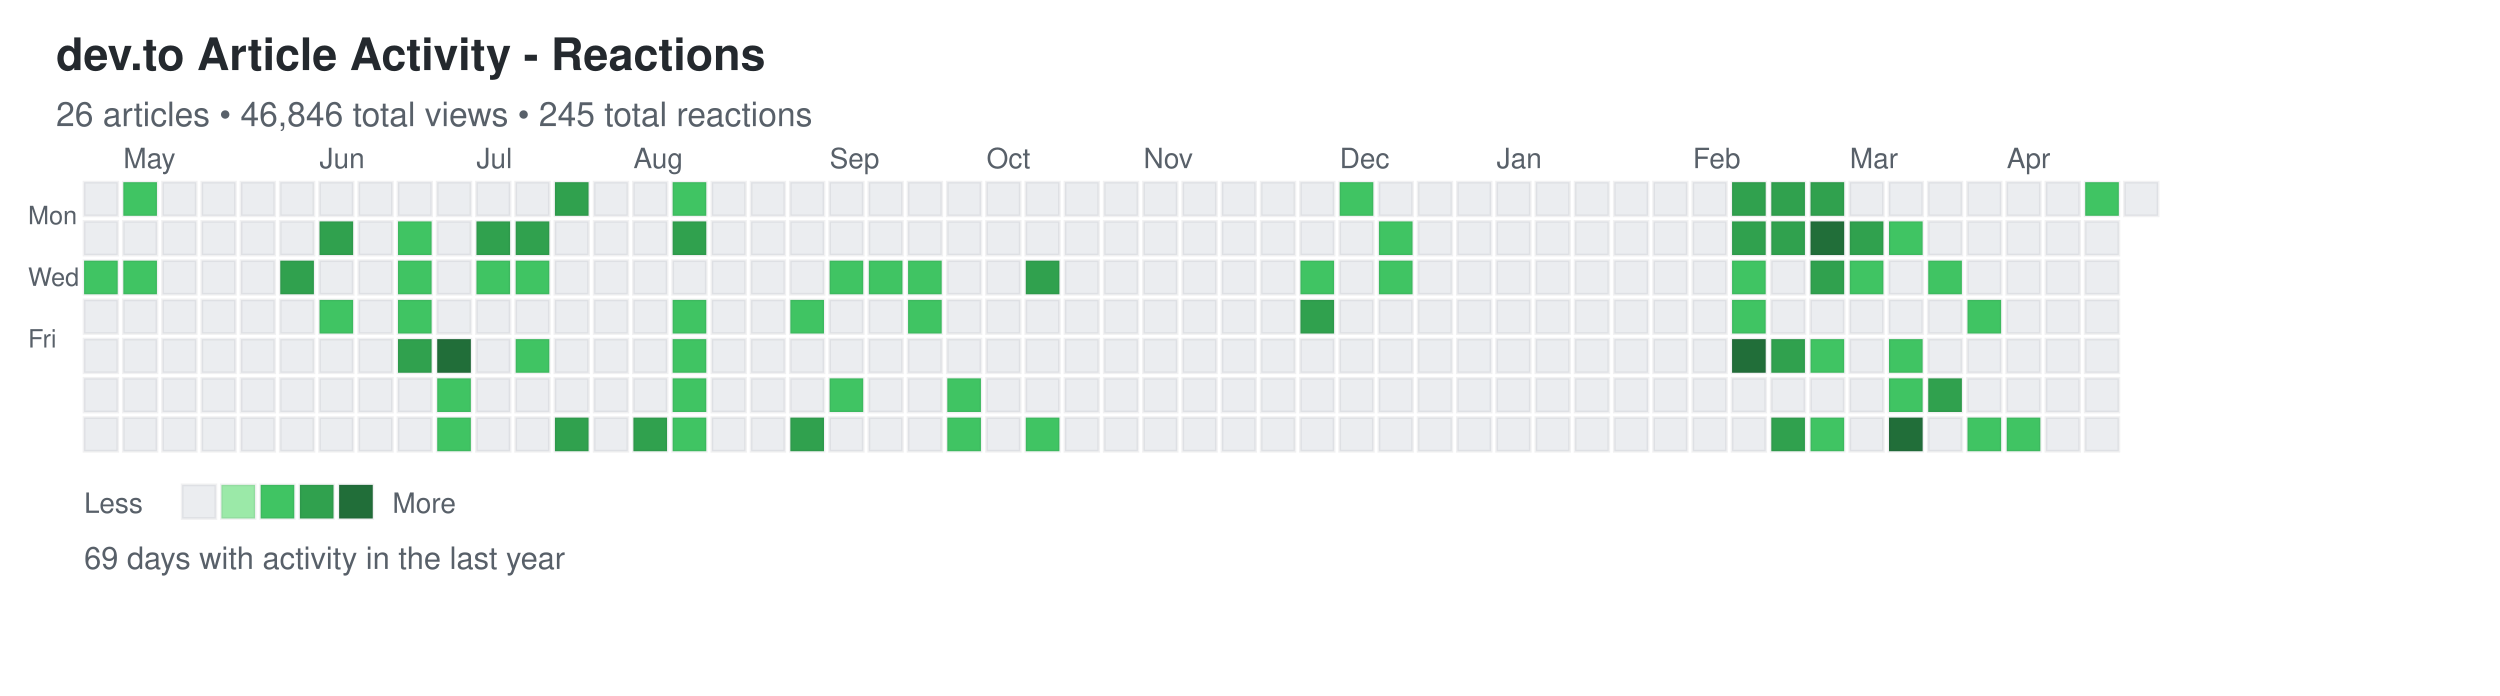
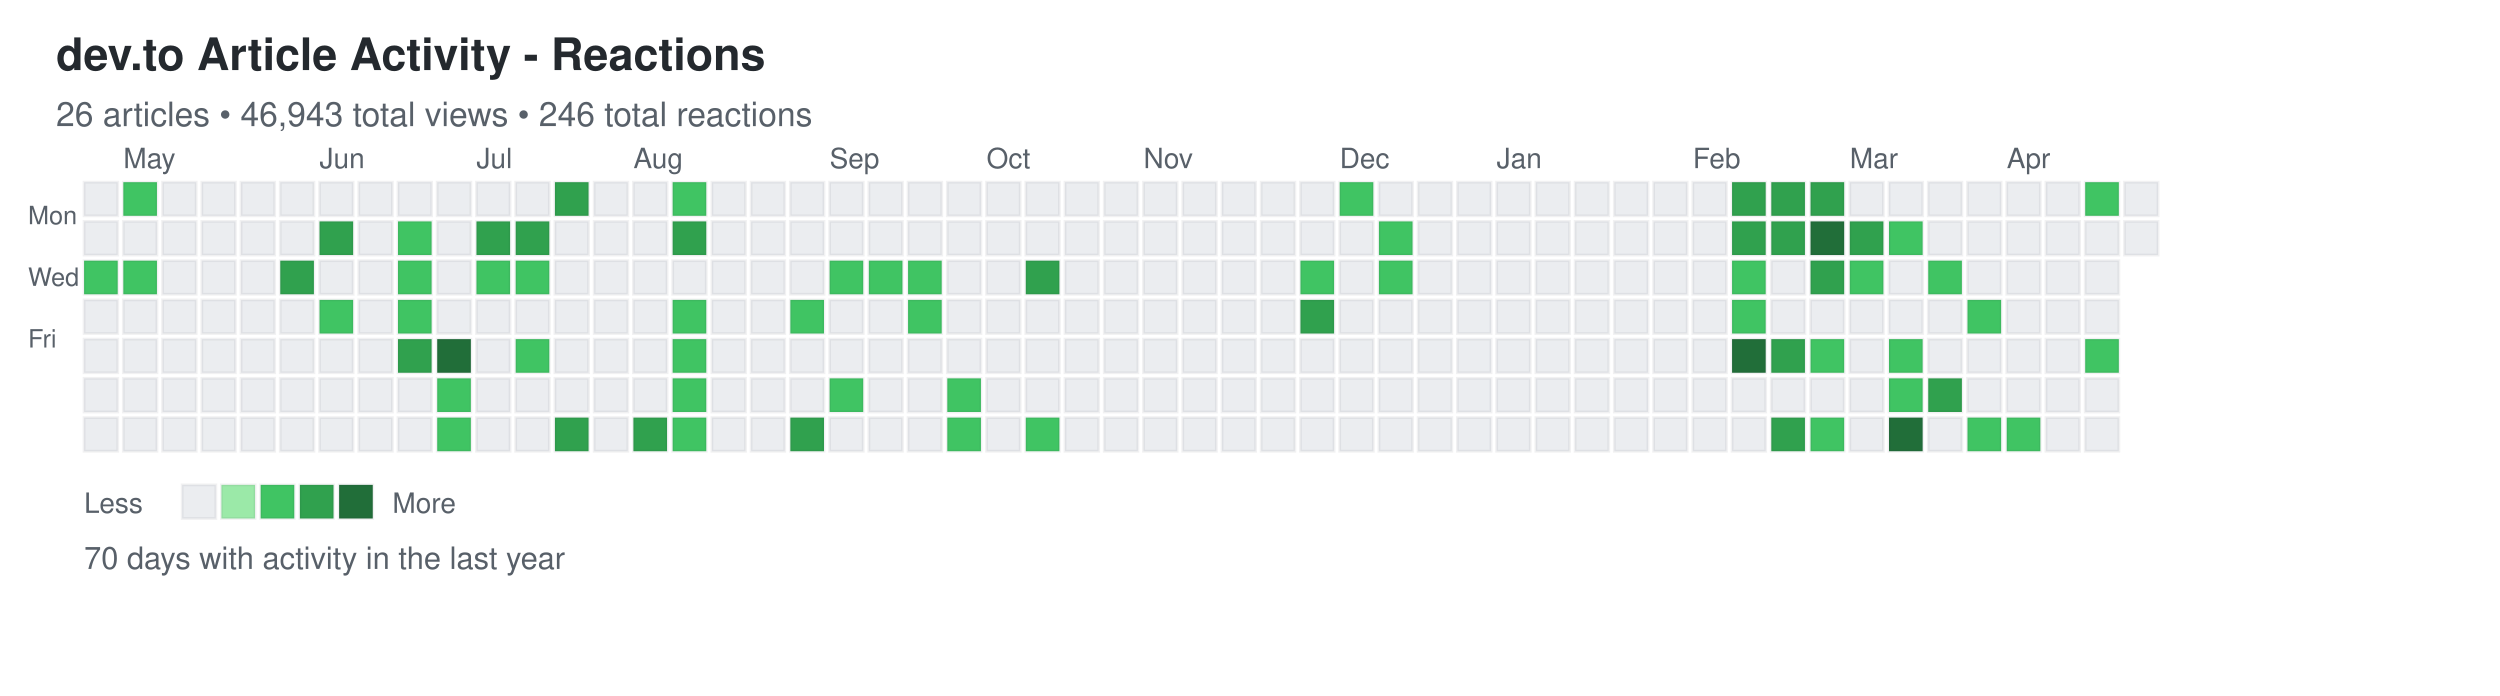
<svg xmlns="http://www.w3.org/2000/svg" width="892" height="248">
  <defs>
    <style>
.day { stroke: rgba(27,31,35,0.06); stroke-width: 1px; cursor: pointer; }
.day:hover { stroke: rgba(27,31,35,0.3); stroke-width: 2px; }
.month-label { font-family: -apple-system, BlinkMacSystemFont, "Segoe UI", Helvetica, Arial, sans-serif; font-size: 10px; fill: #586069; }
.day-label { font-family: -apple-system, BlinkMacSystemFont, "Segoe UI", Helvetica, Arial, sans-serif; font-size: 9px; fill: #586069; }
.title { font-family: -apple-system, BlinkMacSystemFont, "Segoe UI", Helvetica, Arial, sans-serif; font-size: 16px; font-weight: 600; fill: #24292e; }
.subtitle { font-family: -apple-system, BlinkMacSystemFont, "Segoe UI", Helvetica, Arial, sans-serif; font-size: 12px; fill: #586069; }
.stats { font-family: -apple-system, BlinkMacSystemFont, "Segoe UI", Helvetica, Arial, sans-serif; font-size: 11px; fill: #586069; }
.legend-text { font-family: -apple-system, BlinkMacSystemFont, "Segoe UI", Helvetica, Arial, sans-serif; font-size: 10px; fill: #586069; }
</style>
  </defs>
  <text x="20" y="25" class="title">dev.to Article Activity - Reactions</text>
-   <text x="20" y="45" class="subtitle">26 articles • 46,846 total views • 245 total reactions</text>
+   <text x="20" y="45" class="subtitle">26 articles • 46,943 total views • 246 total reactions</text>
  <text x="10" y="80" class="day-label">Mon</text>
  <text x="10" y="102" class="day-label">Wed</text>
  <text x="10" y="124" class="day-label">Fri</text>
  <rect x="30" y="65" width="12" height="12" fill="#ebedf0" class="day" data-date="2025-04-20" data-level="0" />
  <rect x="30" y="79" width="12" height="12" fill="#ebedf0" class="day" data-date="2025-04-21" data-level="0" />
  <rect x="30" y="93" width="12" height="12" fill="#40c463" class="day" data-date="2025-04-22" data-level="2" />
  <rect x="30" y="107" width="12" height="12" fill="#ebedf0" class="day" data-date="2025-04-23" data-level="0" />
  <rect x="30" y="121" width="12" height="12" fill="#ebedf0" class="day" data-date="2025-04-24" data-level="0" />
  <rect x="30" y="135" width="12" height="12" fill="#ebedf0" class="day" data-date="2025-04-25" data-level="0" />
  <rect x="30" y="149" width="12" height="12" fill="#ebedf0" class="day" data-date="2025-04-26" data-level="0" />
  <rect x="44" y="65" width="12" height="12" fill="#40c463" class="day" data-date="2025-04-27" data-level="2" />
  <rect x="44" y="79" width="12" height="12" fill="#ebedf0" class="day" data-date="2025-04-28" data-level="0" />
  <rect x="44" y="93" width="12" height="12" fill="#40c463" class="day" data-date="2025-04-29" data-level="2" />
  <rect x="44" y="107" width="12" height="12" fill="#ebedf0" class="day" data-date="2025-04-30" data-level="0" />
  <rect x="44" y="121" width="12" height="12" fill="#ebedf0" class="day" data-date="2025-05-01" data-level="0" />
  <rect x="44" y="135" width="12" height="12" fill="#ebedf0" class="day" data-date="2025-05-02" data-level="0" />
  <rect x="44" y="149" width="12" height="12" fill="#ebedf0" class="day" data-date="2025-05-03" data-level="0" />
  <rect x="58" y="65" width="12" height="12" fill="#ebedf0" class="day" data-date="2025-05-04" data-level="0" />
  <rect x="58" y="79" width="12" height="12" fill="#ebedf0" class="day" data-date="2025-05-05" data-level="0" />
  <rect x="58" y="93" width="12" height="12" fill="#ebedf0" class="day" data-date="2025-05-06" data-level="0" />
  <rect x="58" y="107" width="12" height="12" fill="#ebedf0" class="day" data-date="2025-05-07" data-level="0" />
  <rect x="58" y="121" width="12" height="12" fill="#ebedf0" class="day" data-date="2025-05-08" data-level="0" />
  <rect x="58" y="135" width="12" height="12" fill="#ebedf0" class="day" data-date="2025-05-09" data-level="0" />
  <rect x="58" y="149" width="12" height="12" fill="#ebedf0" class="day" data-date="2025-05-10" data-level="0" />
  <rect x="72" y="65" width="12" height="12" fill="#ebedf0" class="day" data-date="2025-05-11" data-level="0" />
  <rect x="72" y="79" width="12" height="12" fill="#ebedf0" class="day" data-date="2025-05-12" data-level="0" />
  <rect x="72" y="93" width="12" height="12" fill="#ebedf0" class="day" data-date="2025-05-13" data-level="0" />
  <rect x="72" y="107" width="12" height="12" fill="#ebedf0" class="day" data-date="2025-05-14" data-level="0" />
  <rect x="72" y="121" width="12" height="12" fill="#ebedf0" class="day" data-date="2025-05-15" data-level="0" />
  <rect x="72" y="135" width="12" height="12" fill="#ebedf0" class="day" data-date="2025-05-16" data-level="0" />
  <rect x="72" y="149" width="12" height="12" fill="#ebedf0" class="day" data-date="2025-05-17" data-level="0" />
  <rect x="86" y="65" width="12" height="12" fill="#ebedf0" class="day" data-date="2025-05-18" data-level="0" />
  <rect x="86" y="79" width="12" height="12" fill="#ebedf0" class="day" data-date="2025-05-19" data-level="0" />
  <rect x="86" y="93" width="12" height="12" fill="#ebedf0" class="day" data-date="2025-05-20" data-level="0" />
  <rect x="86" y="107" width="12" height="12" fill="#ebedf0" class="day" data-date="2025-05-21" data-level="0" />
  <rect x="86" y="121" width="12" height="12" fill="#ebedf0" class="day" data-date="2025-05-22" data-level="0" />
  <rect x="86" y="135" width="12" height="12" fill="#ebedf0" class="day" data-date="2025-05-23" data-level="0" />
  <rect x="86" y="149" width="12" height="12" fill="#ebedf0" class="day" data-date="2025-05-24" data-level="0" />
  <rect x="100" y="65" width="12" height="12" fill="#ebedf0" class="day" data-date="2025-05-25" data-level="0" />
  <rect x="100" y="79" width="12" height="12" fill="#ebedf0" class="day" data-date="2025-05-26" data-level="0" />
  <rect x="100" y="93" width="12" height="12" fill="#30a14e" class="day" data-date="2025-05-27" data-level="3" />
  <rect x="100" y="107" width="12" height="12" fill="#ebedf0" class="day" data-date="2025-05-28" data-level="0" />
  <rect x="100" y="121" width="12" height="12" fill="#ebedf0" class="day" data-date="2025-05-29" data-level="0" />
  <rect x="100" y="135" width="12" height="12" fill="#ebedf0" class="day" data-date="2025-05-30" data-level="0" />
  <rect x="100" y="149" width="12" height="12" fill="#ebedf0" class="day" data-date="2025-05-31" data-level="0" />
  <rect x="114" y="65" width="12" height="12" fill="#ebedf0" class="day" data-date="2025-06-01" data-level="0" />
  <rect x="114" y="79" width="12" height="12" fill="#30a14e" class="day" data-date="2025-06-02" data-level="3" />
  <rect x="114" y="93" width="12" height="12" fill="#ebedf0" class="day" data-date="2025-06-03" data-level="0" />
  <rect x="114" y="107" width="12" height="12" fill="#40c463" class="day" data-date="2025-06-04" data-level="2" />
  <rect x="114" y="121" width="12" height="12" fill="#ebedf0" class="day" data-date="2025-06-05" data-level="0" />
  <rect x="114" y="135" width="12" height="12" fill="#ebedf0" class="day" data-date="2025-06-06" data-level="0" />
  <rect x="114" y="149" width="12" height="12" fill="#ebedf0" class="day" data-date="2025-06-07" data-level="0" />
  <rect x="128" y="65" width="12" height="12" fill="#ebedf0" class="day" data-date="2025-06-08" data-level="0" />
  <rect x="128" y="79" width="12" height="12" fill="#ebedf0" class="day" data-date="2025-06-09" data-level="0" />
  <rect x="128" y="93" width="12" height="12" fill="#ebedf0" class="day" data-date="2025-06-10" data-level="0" />
  <rect x="128" y="107" width="12" height="12" fill="#ebedf0" class="day" data-date="2025-06-11" data-level="0" />
  <rect x="128" y="121" width="12" height="12" fill="#ebedf0" class="day" data-date="2025-06-12" data-level="0" />
  <rect x="128" y="135" width="12" height="12" fill="#ebedf0" class="day" data-date="2025-06-13" data-level="0" />
  <rect x="128" y="149" width="12" height="12" fill="#ebedf0" class="day" data-date="2025-06-14" data-level="0" />
  <rect x="142" y="65" width="12" height="12" fill="#ebedf0" class="day" data-date="2025-06-15" data-level="0" />
  <rect x="142" y="79" width="12" height="12" fill="#40c463" class="day" data-date="2025-06-16" data-level="2" />
  <rect x="142" y="93" width="12" height="12" fill="#40c463" class="day" data-date="2025-06-17" data-level="2" />
  <rect x="142" y="107" width="12" height="12" fill="#40c463" class="day" data-date="2025-06-18" data-level="2" />
  <rect x="142" y="121" width="12" height="12" fill="#30a14e" class="day" data-date="2025-06-19" data-level="3" />
  <rect x="142" y="135" width="12" height="12" fill="#ebedf0" class="day" data-date="2025-06-20" data-level="0" />
  <rect x="142" y="149" width="12" height="12" fill="#ebedf0" class="day" data-date="2025-06-21" data-level="0" />
  <rect x="156" y="65" width="12" height="12" fill="#ebedf0" class="day" data-date="2025-06-22" data-level="0" />
  <rect x="156" y="79" width="12" height="12" fill="#ebedf0" class="day" data-date="2025-06-23" data-level="0" />
  <rect x="156" y="93" width="12" height="12" fill="#ebedf0" class="day" data-date="2025-06-24" data-level="0" />
  <rect x="156" y="107" width="12" height="12" fill="#ebedf0" class="day" data-date="2025-06-25" data-level="0" />
  <rect x="156" y="121" width="12" height="12" fill="#216e39" class="day" data-date="2025-06-26" data-level="4" />
  <rect x="156" y="135" width="12" height="12" fill="#40c463" class="day" data-date="2025-06-27" data-level="2" />
  <rect x="156" y="149" width="12" height="12" fill="#40c463" class="day" data-date="2025-06-28" data-level="2" />
  <rect x="170" y="65" width="12" height="12" fill="#ebedf0" class="day" data-date="2025-06-29" data-level="0" />
  <rect x="170" y="79" width="12" height="12" fill="#30a14e" class="day" data-date="2025-06-30" data-level="3" />
  <rect x="170" y="93" width="12" height="12" fill="#40c463" class="day" data-date="2025-07-01" data-level="2" />
  <rect x="170" y="107" width="12" height="12" fill="#ebedf0" class="day" data-date="2025-07-02" data-level="0" />
  <rect x="170" y="121" width="12" height="12" fill="#ebedf0" class="day" data-date="2025-07-03" data-level="0" />
  <rect x="170" y="135" width="12" height="12" fill="#ebedf0" class="day" data-date="2025-07-04" data-level="0" />
  <rect x="170" y="149" width="12" height="12" fill="#ebedf0" class="day" data-date="2025-07-05" data-level="0" />
  <rect x="184" y="65" width="12" height="12" fill="#ebedf0" class="day" data-date="2025-07-06" data-level="0" />
  <rect x="184" y="79" width="12" height="12" fill="#30a14e" class="day" data-date="2025-07-07" data-level="3" />
  <rect x="184" y="93" width="12" height="12" fill="#40c463" class="day" data-date="2025-07-08" data-level="2" />
  <rect x="184" y="107" width="12" height="12" fill="#ebedf0" class="day" data-date="2025-07-09" data-level="0" />
  <rect x="184" y="121" width="12" height="12" fill="#40c463" class="day" data-date="2025-07-10" data-level="2" />
  <rect x="184" y="135" width="12" height="12" fill="#ebedf0" class="day" data-date="2025-07-11" data-level="0" />
  <rect x="184" y="149" width="12" height="12" fill="#ebedf0" class="day" data-date="2025-07-12" data-level="0" />
  <rect x="198" y="65" width="12" height="12" fill="#30a14e" class="day" data-date="2025-07-13" data-level="3" />
  <rect x="198" y="79" width="12" height="12" fill="#ebedf0" class="day" data-date="2025-07-14" data-level="0" />
  <rect x="198" y="93" width="12" height="12" fill="#ebedf0" class="day" data-date="2025-07-15" data-level="0" />
  <rect x="198" y="107" width="12" height="12" fill="#ebedf0" class="day" data-date="2025-07-16" data-level="0" />
  <rect x="198" y="121" width="12" height="12" fill="#ebedf0" class="day" data-date="2025-07-17" data-level="0" />
  <rect x="198" y="135" width="12" height="12" fill="#ebedf0" class="day" data-date="2025-07-18" data-level="0" />
  <rect x="198" y="149" width="12" height="12" fill="#30a14e" class="day" data-date="2025-07-19" data-level="3" />
  <rect x="212" y="65" width="12" height="12" fill="#ebedf0" class="day" data-date="2025-07-20" data-level="0" />
  <rect x="212" y="79" width="12" height="12" fill="#ebedf0" class="day" data-date="2025-07-21" data-level="0" />
  <rect x="212" y="93" width="12" height="12" fill="#ebedf0" class="day" data-date="2025-07-22" data-level="0" />
  <rect x="212" y="107" width="12" height="12" fill="#ebedf0" class="day" data-date="2025-07-23" data-level="0" />
  <rect x="212" y="121" width="12" height="12" fill="#ebedf0" class="day" data-date="2025-07-24" data-level="0" />
  <rect x="212" y="135" width="12" height="12" fill="#ebedf0" class="day" data-date="2025-07-25" data-level="0" />
  <rect x="212" y="149" width="12" height="12" fill="#ebedf0" class="day" data-date="2025-07-26" data-level="0" />
  <rect x="226" y="65" width="12" height="12" fill="#ebedf0" class="day" data-date="2025-07-27" data-level="0" />
  <rect x="226" y="79" width="12" height="12" fill="#ebedf0" class="day" data-date="2025-07-28" data-level="0" />
  <rect x="226" y="93" width="12" height="12" fill="#ebedf0" class="day" data-date="2025-07-29" data-level="0" />
  <rect x="226" y="107" width="12" height="12" fill="#ebedf0" class="day" data-date="2025-07-30" data-level="0" />
  <rect x="226" y="121" width="12" height="12" fill="#ebedf0" class="day" data-date="2025-07-31" data-level="0" />
  <rect x="226" y="135" width="12" height="12" fill="#ebedf0" class="day" data-date="2025-08-01" data-level="0" />
  <rect x="226" y="149" width="12" height="12" fill="#30a14e" class="day" data-date="2025-08-02" data-level="3" />
  <rect x="240" y="65" width="12" height="12" fill="#40c463" class="day" data-date="2025-08-03" data-level="2" />
  <rect x="240" y="79" width="12" height="12" fill="#30a14e" class="day" data-date="2025-08-04" data-level="3" />
  <rect x="240" y="93" width="12" height="12" fill="#ebedf0" class="day" data-date="2025-08-05" data-level="0" />
  <rect x="240" y="107" width="12" height="12" fill="#40c463" class="day" data-date="2025-08-06" data-level="2" />
  <rect x="240" y="121" width="12" height="12" fill="#40c463" class="day" data-date="2025-08-07" data-level="2" />
  <rect x="240" y="135" width="12" height="12" fill="#40c463" class="day" data-date="2025-08-08" data-level="2" />
  <rect x="240" y="149" width="12" height="12" fill="#40c463" class="day" data-date="2025-08-09" data-level="2" />
  <rect x="254" y="65" width="12" height="12" fill="#ebedf0" class="day" data-date="2025-08-10" data-level="0" />
  <rect x="254" y="79" width="12" height="12" fill="#ebedf0" class="day" data-date="2025-08-11" data-level="0" />
  <rect x="254" y="93" width="12" height="12" fill="#ebedf0" class="day" data-date="2025-08-12" data-level="0" />
  <rect x="254" y="107" width="12" height="12" fill="#ebedf0" class="day" data-date="2025-08-13" data-level="0" />
  <rect x="254" y="121" width="12" height="12" fill="#ebedf0" class="day" data-date="2025-08-14" data-level="0" />
  <rect x="254" y="135" width="12" height="12" fill="#ebedf0" class="day" data-date="2025-08-15" data-level="0" />
  <rect x="254" y="149" width="12" height="12" fill="#ebedf0" class="day" data-date="2025-08-16" data-level="0" />
  <rect x="268" y="65" width="12" height="12" fill="#ebedf0" class="day" data-date="2025-08-17" data-level="0" />
  <rect x="268" y="79" width="12" height="12" fill="#ebedf0" class="day" data-date="2025-08-18" data-level="0" />
  <rect x="268" y="93" width="12" height="12" fill="#ebedf0" class="day" data-date="2025-08-19" data-level="0" />
  <rect x="268" y="107" width="12" height="12" fill="#ebedf0" class="day" data-date="2025-08-20" data-level="0" />
  <rect x="268" y="121" width="12" height="12" fill="#ebedf0" class="day" data-date="2025-08-21" data-level="0" />
  <rect x="268" y="135" width="12" height="12" fill="#ebedf0" class="day" data-date="2025-08-22" data-level="0" />
  <rect x="268" y="149" width="12" height="12" fill="#ebedf0" class="day" data-date="2025-08-23" data-level="0" />
  <rect x="282" y="65" width="12" height="12" fill="#ebedf0" class="day" data-date="2025-08-24" data-level="0" />
  <rect x="282" y="79" width="12" height="12" fill="#ebedf0" class="day" data-date="2025-08-25" data-level="0" />
  <rect x="282" y="93" width="12" height="12" fill="#ebedf0" class="day" data-date="2025-08-26" data-level="0" />
  <rect x="282" y="107" width="12" height="12" fill="#40c463" class="day" data-date="2025-08-27" data-level="2" />
  <rect x="282" y="121" width="12" height="12" fill="#ebedf0" class="day" data-date="2025-08-28" data-level="0" />
  <rect x="282" y="135" width="12" height="12" fill="#ebedf0" class="day" data-date="2025-08-29" data-level="0" />
  <rect x="282" y="149" width="12" height="12" fill="#30a14e" class="day" data-date="2025-08-30" data-level="3" />
  <rect x="296" y="65" width="12" height="12" fill="#ebedf0" class="day" data-date="2025-08-31" data-level="0" />
  <rect x="296" y="79" width="12" height="12" fill="#ebedf0" class="day" data-date="2025-09-01" data-level="0" />
  <rect x="296" y="93" width="12" height="12" fill="#40c463" class="day" data-date="2025-09-02" data-level="2" />
  <rect x="296" y="107" width="12" height="12" fill="#ebedf0" class="day" data-date="2025-09-03" data-level="0" />
  <rect x="296" y="121" width="12" height="12" fill="#ebedf0" class="day" data-date="2025-09-04" data-level="0" />
  <rect x="296" y="135" width="12" height="12" fill="#40c463" class="day" data-date="2025-09-05" data-level="2" />
  <rect x="296" y="149" width="12" height="12" fill="#ebedf0" class="day" data-date="2025-09-06" data-level="0" />
  <rect x="310" y="65" width="12" height="12" fill="#ebedf0" class="day" data-date="2025-09-07" data-level="0" />
  <rect x="310" y="79" width="12" height="12" fill="#ebedf0" class="day" data-date="2025-09-08" data-level="0" />
  <rect x="310" y="93" width="12" height="12" fill="#40c463" class="day" data-date="2025-09-09" data-level="2" />
  <rect x="310" y="107" width="12" height="12" fill="#ebedf0" class="day" data-date="2025-09-10" data-level="0" />
  <rect x="310" y="121" width="12" height="12" fill="#ebedf0" class="day" data-date="2025-09-11" data-level="0" />
  <rect x="310" y="135" width="12" height="12" fill="#ebedf0" class="day" data-date="2025-09-12" data-level="0" />
  <rect x="310" y="149" width="12" height="12" fill="#ebedf0" class="day" data-date="2025-09-13" data-level="0" />
  <rect x="324" y="65" width="12" height="12" fill="#ebedf0" class="day" data-date="2025-09-14" data-level="0" />
  <rect x="324" y="79" width="12" height="12" fill="#ebedf0" class="day" data-date="2025-09-15" data-level="0" />
  <rect x="324" y="93" width="12" height="12" fill="#40c463" class="day" data-date="2025-09-16" data-level="2" />
  <rect x="324" y="107" width="12" height="12" fill="#40c463" class="day" data-date="2025-09-17" data-level="2" />
  <rect x="324" y="121" width="12" height="12" fill="#ebedf0" class="day" data-date="2025-09-18" data-level="0" />
  <rect x="324" y="135" width="12" height="12" fill="#ebedf0" class="day" data-date="2025-09-19" data-level="0" />
  <rect x="324" y="149" width="12" height="12" fill="#ebedf0" class="day" data-date="2025-09-20" data-level="0" />
  <rect x="338" y="65" width="12" height="12" fill="#ebedf0" class="day" data-date="2025-09-21" data-level="0" />
  <rect x="338" y="79" width="12" height="12" fill="#ebedf0" class="day" data-date="2025-09-22" data-level="0" />
  <rect x="338" y="93" width="12" height="12" fill="#ebedf0" class="day" data-date="2025-09-23" data-level="0" />
  <rect x="338" y="107" width="12" height="12" fill="#ebedf0" class="day" data-date="2025-09-24" data-level="0" />
  <rect x="338" y="121" width="12" height="12" fill="#ebedf0" class="day" data-date="2025-09-25" data-level="0" />
  <rect x="338" y="135" width="12" height="12" fill="#40c463" class="day" data-date="2025-09-26" data-level="2" />
  <rect x="338" y="149" width="12" height="12" fill="#40c463" class="day" data-date="2025-09-27" data-level="2" />
  <rect x="352" y="65" width="12" height="12" fill="#ebedf0" class="day" data-date="2025-09-28" data-level="0" />
  <rect x="352" y="79" width="12" height="12" fill="#ebedf0" class="day" data-date="2025-09-29" data-level="0" />
  <rect x="352" y="93" width="12" height="12" fill="#ebedf0" class="day" data-date="2025-09-30" data-level="0" />
  <rect x="352" y="107" width="12" height="12" fill="#ebedf0" class="day" data-date="2025-10-01" data-level="0" />
  <rect x="352" y="121" width="12" height="12" fill="#ebedf0" class="day" data-date="2025-10-02" data-level="0" />
  <rect x="352" y="135" width="12" height="12" fill="#ebedf0" class="day" data-date="2025-10-03" data-level="0" />
  <rect x="352" y="149" width="12" height="12" fill="#ebedf0" class="day" data-date="2025-10-04" data-level="0" />
  <rect x="366" y="65" width="12" height="12" fill="#ebedf0" class="day" data-date="2025-10-05" data-level="0" />
  <rect x="366" y="79" width="12" height="12" fill="#ebedf0" class="day" data-date="2025-10-06" data-level="0" />
  <rect x="366" y="93" width="12" height="12" fill="#30a14e" class="day" data-date="2025-10-07" data-level="3" />
  <rect x="366" y="107" width="12" height="12" fill="#ebedf0" class="day" data-date="2025-10-08" data-level="0" />
  <rect x="366" y="121" width="12" height="12" fill="#ebedf0" class="day" data-date="2025-10-09" data-level="0" />
  <rect x="366" y="135" width="12" height="12" fill="#ebedf0" class="day" data-date="2025-10-10" data-level="0" />
  <rect x="366" y="149" width="12" height="12" fill="#40c463" class="day" data-date="2025-10-11" data-level="2" />
  <rect x="380" y="65" width="12" height="12" fill="#ebedf0" class="day" data-date="2025-10-12" data-level="0" />
  <rect x="380" y="79" width="12" height="12" fill="#ebedf0" class="day" data-date="2025-10-13" data-level="0" />
  <rect x="380" y="93" width="12" height="12" fill="#ebedf0" class="day" data-date="2025-10-14" data-level="0" />
  <rect x="380" y="107" width="12" height="12" fill="#ebedf0" class="day" data-date="2025-10-15" data-level="0" />
  <rect x="380" y="121" width="12" height="12" fill="#ebedf0" class="day" data-date="2025-10-16" data-level="0" />
  <rect x="380" y="135" width="12" height="12" fill="#ebedf0" class="day" data-date="2025-10-17" data-level="0" />
  <rect x="380" y="149" width="12" height="12" fill="#ebedf0" class="day" data-date="2025-10-18" data-level="0" />
  <rect x="394" y="65" width="12" height="12" fill="#ebedf0" class="day" data-date="2025-10-19" data-level="0" />
  <rect x="394" y="79" width="12" height="12" fill="#ebedf0" class="day" data-date="2025-10-20" data-level="0" />
  <rect x="394" y="93" width="12" height="12" fill="#ebedf0" class="day" data-date="2025-10-21" data-level="0" />
  <rect x="394" y="107" width="12" height="12" fill="#ebedf0" class="day" data-date="2025-10-22" data-level="0" />
  <rect x="394" y="121" width="12" height="12" fill="#ebedf0" class="day" data-date="2025-10-23" data-level="0" />
  <rect x="394" y="135" width="12" height="12" fill="#ebedf0" class="day" data-date="2025-10-24" data-level="0" />
  <rect x="394" y="149" width="12" height="12" fill="#ebedf0" class="day" data-date="2025-10-25" data-level="0" />
  <rect x="408" y="65" width="12" height="12" fill="#ebedf0" class="day" data-date="2025-10-26" data-level="0" />
  <rect x="408" y="79" width="12" height="12" fill="#ebedf0" class="day" data-date="2025-10-27" data-level="0" />
  <rect x="408" y="93" width="12" height="12" fill="#ebedf0" class="day" data-date="2025-10-28" data-level="0" />
  <rect x="408" y="107" width="12" height="12" fill="#ebedf0" class="day" data-date="2025-10-29" data-level="0" />
  <rect x="408" y="121" width="12" height="12" fill="#ebedf0" class="day" data-date="2025-10-30" data-level="0" />
  <rect x="408" y="135" width="12" height="12" fill="#ebedf0" class="day" data-date="2025-10-31" data-level="0" />
  <rect x="408" y="149" width="12" height="12" fill="#ebedf0" class="day" data-date="2025-11-01" data-level="0" />
  <rect x="422" y="65" width="12" height="12" fill="#ebedf0" class="day" data-date="2025-11-02" data-level="0" />
  <rect x="422" y="79" width="12" height="12" fill="#ebedf0" class="day" data-date="2025-11-03" data-level="0" />
  <rect x="422" y="93" width="12" height="12" fill="#ebedf0" class="day" data-date="2025-11-04" data-level="0" />
  <rect x="422" y="107" width="12" height="12" fill="#ebedf0" class="day" data-date="2025-11-05" data-level="0" />
  <rect x="422" y="121" width="12" height="12" fill="#ebedf0" class="day" data-date="2025-11-06" data-level="0" />
  <rect x="422" y="135" width="12" height="12" fill="#ebedf0" class="day" data-date="2025-11-07" data-level="0" />
  <rect x="422" y="149" width="12" height="12" fill="#ebedf0" class="day" data-date="2025-11-08" data-level="0" />
  <rect x="436" y="65" width="12" height="12" fill="#ebedf0" class="day" data-date="2025-11-09" data-level="0" />
  <rect x="436" y="79" width="12" height="12" fill="#ebedf0" class="day" data-date="2025-11-10" data-level="0" />
  <rect x="436" y="93" width="12" height="12" fill="#ebedf0" class="day" data-date="2025-11-11" data-level="0" />
  <rect x="436" y="107" width="12" height="12" fill="#ebedf0" class="day" data-date="2025-11-12" data-level="0" />
  <rect x="436" y="121" width="12" height="12" fill="#ebedf0" class="day" data-date="2025-11-13" data-level="0" />
  <rect x="436" y="135" width="12" height="12" fill="#ebedf0" class="day" data-date="2025-11-14" data-level="0" />
  <rect x="436" y="149" width="12" height="12" fill="#ebedf0" class="day" data-date="2025-11-15" data-level="0" />
  <rect x="450" y="65" width="12" height="12" fill="#ebedf0" class="day" data-date="2025-11-16" data-level="0" />
  <rect x="450" y="79" width="12" height="12" fill="#ebedf0" class="day" data-date="2025-11-17" data-level="0" />
  <rect x="450" y="93" width="12" height="12" fill="#ebedf0" class="day" data-date="2025-11-18" data-level="0" />
  <rect x="450" y="107" width="12" height="12" fill="#ebedf0" class="day" data-date="2025-11-19" data-level="0" />
  <rect x="450" y="121" width="12" height="12" fill="#ebedf0" class="day" data-date="2025-11-20" data-level="0" />
  <rect x="450" y="135" width="12" height="12" fill="#ebedf0" class="day" data-date="2025-11-21" data-level="0" />
  <rect x="450" y="149" width="12" height="12" fill="#ebedf0" class="day" data-date="2025-11-22" data-level="0" />
  <rect x="464" y="65" width="12" height="12" fill="#ebedf0" class="day" data-date="2025-11-23" data-level="0" />
  <rect x="464" y="79" width="12" height="12" fill="#ebedf0" class="day" data-date="2025-11-24" data-level="0" />
  <rect x="464" y="93" width="12" height="12" fill="#40c463" class="day" data-date="2025-11-25" data-level="2" />
  <rect x="464" y="107" width="12" height="12" fill="#30a14e" class="day" data-date="2025-11-26" data-level="3" />
  <rect x="464" y="121" width="12" height="12" fill="#ebedf0" class="day" data-date="2025-11-27" data-level="0" />
  <rect x="464" y="135" width="12" height="12" fill="#ebedf0" class="day" data-date="2025-11-28" data-level="0" />
  <rect x="464" y="149" width="12" height="12" fill="#ebedf0" class="day" data-date="2025-11-29" data-level="0" />
  <rect x="478" y="65" width="12" height="12" fill="#40c463" class="day" data-date="2025-11-30" data-level="2" />
  <rect x="478" y="79" width="12" height="12" fill="#ebedf0" class="day" data-date="2025-12-01" data-level="0" />
  <rect x="478" y="93" width="12" height="12" fill="#ebedf0" class="day" data-date="2025-12-02" data-level="0" />
  <rect x="478" y="107" width="12" height="12" fill="#ebedf0" class="day" data-date="2025-12-03" data-level="0" />
  <rect x="478" y="121" width="12" height="12" fill="#ebedf0" class="day" data-date="2025-12-04" data-level="0" />
  <rect x="478" y="135" width="12" height="12" fill="#ebedf0" class="day" data-date="2025-12-05" data-level="0" />
  <rect x="478" y="149" width="12" height="12" fill="#ebedf0" class="day" data-date="2025-12-06" data-level="0" />
  <rect x="492" y="65" width="12" height="12" fill="#ebedf0" class="day" data-date="2025-12-07" data-level="0" />
  <rect x="492" y="79" width="12" height="12" fill="#40c463" class="day" data-date="2025-12-08" data-level="2" />
  <rect x="492" y="93" width="12" height="12" fill="#40c463" class="day" data-date="2025-12-09" data-level="2" />
  <rect x="492" y="107" width="12" height="12" fill="#ebedf0" class="day" data-date="2025-12-10" data-level="0" />
  <rect x="492" y="121" width="12" height="12" fill="#ebedf0" class="day" data-date="2025-12-11" data-level="0" />
  <rect x="492" y="135" width="12" height="12" fill="#ebedf0" class="day" data-date="2025-12-12" data-level="0" />
  <rect x="492" y="149" width="12" height="12" fill="#ebedf0" class="day" data-date="2025-12-13" data-level="0" />
  <rect x="506" y="65" width="12" height="12" fill="#ebedf0" class="day" data-date="2025-12-14" data-level="0" />
  <rect x="506" y="79" width="12" height="12" fill="#ebedf0" class="day" data-date="2025-12-15" data-level="0" />
  <rect x="506" y="93" width="12" height="12" fill="#ebedf0" class="day" data-date="2025-12-16" data-level="0" />
  <rect x="506" y="107" width="12" height="12" fill="#ebedf0" class="day" data-date="2025-12-17" data-level="0" />
  <rect x="506" y="121" width="12" height="12" fill="#ebedf0" class="day" data-date="2025-12-18" data-level="0" />
  <rect x="506" y="135" width="12" height="12" fill="#ebedf0" class="day" data-date="2025-12-19" data-level="0" />
  <rect x="506" y="149" width="12" height="12" fill="#ebedf0" class="day" data-date="2025-12-20" data-level="0" />
  <rect x="520" y="65" width="12" height="12" fill="#ebedf0" class="day" data-date="2025-12-21" data-level="0" />
  <rect x="520" y="79" width="12" height="12" fill="#ebedf0" class="day" data-date="2025-12-22" data-level="0" />
  <rect x="520" y="93" width="12" height="12" fill="#ebedf0" class="day" data-date="2025-12-23" data-level="0" />
  <rect x="520" y="107" width="12" height="12" fill="#ebedf0" class="day" data-date="2025-12-24" data-level="0" />
  <rect x="520" y="121" width="12" height="12" fill="#ebedf0" class="day" data-date="2025-12-25" data-level="0" />
  <rect x="520" y="135" width="12" height="12" fill="#ebedf0" class="day" data-date="2025-12-26" data-level="0" />
  <rect x="520" y="149" width="12" height="12" fill="#ebedf0" class="day" data-date="2025-12-27" data-level="0" />
  <rect x="534" y="65" width="12" height="12" fill="#ebedf0" class="day" data-date="2025-12-28" data-level="0" />
  <rect x="534" y="79" width="12" height="12" fill="#ebedf0" class="day" data-date="2025-12-29" data-level="0" />
  <rect x="534" y="93" width="12" height="12" fill="#ebedf0" class="day" data-date="2025-12-30" data-level="0" />
  <rect x="534" y="107" width="12" height="12" fill="#ebedf0" class="day" data-date="2025-12-31" data-level="0" />
  <rect x="534" y="121" width="12" height="12" fill="#ebedf0" class="day" data-date="2026-01-01" data-level="0" />
  <rect x="534" y="135" width="12" height="12" fill="#ebedf0" class="day" data-date="2026-01-02" data-level="0" />
  <rect x="534" y="149" width="12" height="12" fill="#ebedf0" class="day" data-date="2026-01-03" data-level="0" />
  <rect x="548" y="65" width="12" height="12" fill="#ebedf0" class="day" data-date="2026-01-04" data-level="0" />
  <rect x="548" y="79" width="12" height="12" fill="#ebedf0" class="day" data-date="2026-01-05" data-level="0" />
  <rect x="548" y="93" width="12" height="12" fill="#ebedf0" class="day" data-date="2026-01-06" data-level="0" />
  <rect x="548" y="107" width="12" height="12" fill="#ebedf0" class="day" data-date="2026-01-07" data-level="0" />
  <rect x="548" y="121" width="12" height="12" fill="#ebedf0" class="day" data-date="2026-01-08" data-level="0" />
  <rect x="548" y="135" width="12" height="12" fill="#ebedf0" class="day" data-date="2026-01-09" data-level="0" />
  <rect x="548" y="149" width="12" height="12" fill="#ebedf0" class="day" data-date="2026-01-10" data-level="0" />
  <rect x="562" y="65" width="12" height="12" fill="#ebedf0" class="day" data-date="2026-01-11" data-level="0" />
  <rect x="562" y="79" width="12" height="12" fill="#ebedf0" class="day" data-date="2026-01-12" data-level="0" />
  <rect x="562" y="93" width="12" height="12" fill="#ebedf0" class="day" data-date="2026-01-13" data-level="0" />
  <rect x="562" y="107" width="12" height="12" fill="#ebedf0" class="day" data-date="2026-01-14" data-level="0" />
  <rect x="562" y="121" width="12" height="12" fill="#ebedf0" class="day" data-date="2026-01-15" data-level="0" />
  <rect x="562" y="135" width="12" height="12" fill="#ebedf0" class="day" data-date="2026-01-16" data-level="0" />
  <rect x="562" y="149" width="12" height="12" fill="#ebedf0" class="day" data-date="2026-01-17" data-level="0" />
  <rect x="576" y="65" width="12" height="12" fill="#ebedf0" class="day" data-date="2026-01-18" data-level="0" />
  <rect x="576" y="79" width="12" height="12" fill="#ebedf0" class="day" data-date="2026-01-19" data-level="0" />
  <rect x="576" y="93" width="12" height="12" fill="#ebedf0" class="day" data-date="2026-01-20" data-level="0" />
  <rect x="576" y="107" width="12" height="12" fill="#ebedf0" class="day" data-date="2026-01-21" data-level="0" />
  <rect x="576" y="121" width="12" height="12" fill="#ebedf0" class="day" data-date="2026-01-22" data-level="0" />
  <rect x="576" y="135" width="12" height="12" fill="#ebedf0" class="day" data-date="2026-01-23" data-level="0" />
  <rect x="576" y="149" width="12" height="12" fill="#ebedf0" class="day" data-date="2026-01-24" data-level="0" />
  <rect x="590" y="65" width="12" height="12" fill="#ebedf0" class="day" data-date="2026-01-25" data-level="0" />
  <rect x="590" y="79" width="12" height="12" fill="#ebedf0" class="day" data-date="2026-01-26" data-level="0" />
  <rect x="590" y="93" width="12" height="12" fill="#ebedf0" class="day" data-date="2026-01-27" data-level="0" />
  <rect x="590" y="107" width="12" height="12" fill="#ebedf0" class="day" data-date="2026-01-28" data-level="0" />
  <rect x="590" y="121" width="12" height="12" fill="#ebedf0" class="day" data-date="2026-01-29" data-level="0" />
  <rect x="590" y="135" width="12" height="12" fill="#ebedf0" class="day" data-date="2026-01-30" data-level="0" />
  <rect x="590" y="149" width="12" height="12" fill="#ebedf0" class="day" data-date="2026-01-31" data-level="0" />
  <rect x="604" y="65" width="12" height="12" fill="#ebedf0" class="day" data-date="2026-02-01" data-level="0" />
  <rect x="604" y="79" width="12" height="12" fill="#ebedf0" class="day" data-date="2026-02-02" data-level="0" />
  <rect x="604" y="93" width="12" height="12" fill="#ebedf0" class="day" data-date="2026-02-03" data-level="0" />
  <rect x="604" y="107" width="12" height="12" fill="#ebedf0" class="day" data-date="2026-02-04" data-level="0" />
  <rect x="604" y="121" width="12" height="12" fill="#ebedf0" class="day" data-date="2026-02-05" data-level="0" />
  <rect x="604" y="135" width="12" height="12" fill="#ebedf0" class="day" data-date="2026-02-06" data-level="0" />
  <rect x="604" y="149" width="12" height="12" fill="#ebedf0" class="day" data-date="2026-02-07" data-level="0" />
  <rect x="618" y="65" width="12" height="12" fill="#30a14e" class="day" data-date="2026-02-08" data-level="3" />
  <rect x="618" y="79" width="12" height="12" fill="#30a14e" class="day" data-date="2026-02-09" data-level="3" />
  <rect x="618" y="93" width="12" height="12" fill="#40c463" class="day" data-date="2026-02-10" data-level="2" />
  <rect x="618" y="107" width="12" height="12" fill="#40c463" class="day" data-date="2026-02-11" data-level="2" />
  <rect x="618" y="121" width="12" height="12" fill="#216e39" class="day" data-date="2026-02-12" data-level="4" />
  <rect x="618" y="135" width="12" height="12" fill="#ebedf0" class="day" data-date="2026-02-13" data-level="0" />
  <rect x="618" y="149" width="12" height="12" fill="#ebedf0" class="day" data-date="2026-02-14" data-level="0" />
  <rect x="632" y="65" width="12" height="12" fill="#30a14e" class="day" data-date="2026-02-15" data-level="3" />
  <rect x="632" y="79" width="12" height="12" fill="#30a14e" class="day" data-date="2026-02-16" data-level="3" />
  <rect x="632" y="93" width="12" height="12" fill="#ebedf0" class="day" data-date="2026-02-17" data-level="0" />
  <rect x="632" y="107" width="12" height="12" fill="#ebedf0" class="day" data-date="2026-02-18" data-level="0" />
  <rect x="632" y="121" width="12" height="12" fill="#30a14e" class="day" data-date="2026-02-19" data-level="3" />
  <rect x="632" y="135" width="12" height="12" fill="#ebedf0" class="day" data-date="2026-02-20" data-level="0" />
  <rect x="632" y="149" width="12" height="12" fill="#30a14e" class="day" data-date="2026-02-21" data-level="3" />
  <rect x="646" y="65" width="12" height="12" fill="#30a14e" class="day" data-date="2026-02-22" data-level="3" />
  <rect x="646" y="79" width="12" height="12" fill="#216e39" class="day" data-date="2026-02-23" data-level="4" />
  <rect x="646" y="93" width="12" height="12" fill="#30a14e" class="day" data-date="2026-02-24" data-level="3" />
  <rect x="646" y="107" width="12" height="12" fill="#ebedf0" class="day" data-date="2026-02-25" data-level="0" />
  <rect x="646" y="121" width="12" height="12" fill="#40c463" class="day" data-date="2026-02-26" data-level="2" />
  <rect x="646" y="135" width="12" height="12" fill="#ebedf0" class="day" data-date="2026-02-27" data-level="0" />
  <rect x="646" y="149" width="12" height="12" fill="#40c463" class="day" data-date="2026-02-28" data-level="2" />
  <rect x="660" y="65" width="12" height="12" fill="#ebedf0" class="day" data-date="2026-03-01" data-level="0" />
  <rect x="660" y="79" width="12" height="12" fill="#30a14e" class="day" data-date="2026-03-02" data-level="3" />
  <rect x="660" y="93" width="12" height="12" fill="#40c463" class="day" data-date="2026-03-03" data-level="2" />
  <rect x="660" y="107" width="12" height="12" fill="#ebedf0" class="day" data-date="2026-03-04" data-level="0" />
  <rect x="660" y="121" width="12" height="12" fill="#ebedf0" class="day" data-date="2026-03-05" data-level="0" />
  <rect x="660" y="135" width="12" height="12" fill="#ebedf0" class="day" data-date="2026-03-06" data-level="0" />
  <rect x="660" y="149" width="12" height="12" fill="#ebedf0" class="day" data-date="2026-03-07" data-level="0" />
  <rect x="674" y="65" width="12" height="12" fill="#ebedf0" class="day" data-date="2026-03-08" data-level="0" />
  <rect x="674" y="79" width="12" height="12" fill="#40c463" class="day" data-date="2026-03-09" data-level="2" />
  <rect x="674" y="93" width="12" height="12" fill="#ebedf0" class="day" data-date="2026-03-10" data-level="0" />
  <rect x="674" y="107" width="12" height="12" fill="#ebedf0" class="day" data-date="2026-03-11" data-level="0" />
  <rect x="674" y="121" width="12" height="12" fill="#40c463" class="day" data-date="2026-03-12" data-level="2" />
  <rect x="674" y="135" width="12" height="12" fill="#40c463" class="day" data-date="2026-03-13" data-level="2" />
  <rect x="674" y="149" width="12" height="12" fill="#216e39" class="day" data-date="2026-03-14" data-level="4" />
  <rect x="688" y="65" width="12" height="12" fill="#ebedf0" class="day" data-date="2026-03-15" data-level="0" />
  <rect x="688" y="79" width="12" height="12" fill="#ebedf0" class="day" data-date="2026-03-16" data-level="0" />
  <rect x="688" y="93" width="12" height="12" fill="#40c463" class="day" data-date="2026-03-17" data-level="2" />
  <rect x="688" y="107" width="12" height="12" fill="#ebedf0" class="day" data-date="2026-03-18" data-level="0" />
  <rect x="688" y="121" width="12" height="12" fill="#ebedf0" class="day" data-date="2026-03-19" data-level="0" />
  <rect x="688" y="135" width="12" height="12" fill="#30a14e" class="day" data-date="2026-03-20" data-level="3" />
  <rect x="688" y="149" width="12" height="12" fill="#ebedf0" class="day" data-date="2026-03-21" data-level="0" />
  <rect x="702" y="65" width="12" height="12" fill="#ebedf0" class="day" data-date="2026-03-22" data-level="0" />
  <rect x="702" y="79" width="12" height="12" fill="#ebedf0" class="day" data-date="2026-03-23" data-level="0" />
  <rect x="702" y="93" width="12" height="12" fill="#ebedf0" class="day" data-date="2026-03-24" data-level="0" />
  <rect x="702" y="107" width="12" height="12" fill="#40c463" class="day" data-date="2026-03-25" data-level="2" />
  <rect x="702" y="121" width="12" height="12" fill="#ebedf0" class="day" data-date="2026-03-26" data-level="0" />
  <rect x="702" y="135" width="12" height="12" fill="#ebedf0" class="day" data-date="2026-03-27" data-level="0" />
  <rect x="702" y="149" width="12" height="12" fill="#40c463" class="day" data-date="2026-03-28" data-level="2" />
  <rect x="716" y="65" width="12" height="12" fill="#ebedf0" class="day" data-date="2026-03-29" data-level="0" />
  <rect x="716" y="79" width="12" height="12" fill="#ebedf0" class="day" data-date="2026-03-30" data-level="0" />
  <rect x="716" y="93" width="12" height="12" fill="#ebedf0" class="day" data-date="2026-03-31" data-level="0" />
  <rect x="716" y="107" width="12" height="12" fill="#ebedf0" class="day" data-date="2026-04-01" data-level="0" />
  <rect x="716" y="121" width="12" height="12" fill="#ebedf0" class="day" data-date="2026-04-02" data-level="0" />
  <rect x="716" y="135" width="12" height="12" fill="#ebedf0" class="day" data-date="2026-04-03" data-level="0" />
  <rect x="716" y="149" width="12" height="12" fill="#40c463" class="day" data-date="2026-04-04" data-level="2" />
  <rect x="730" y="65" width="12" height="12" fill="#ebedf0" class="day" data-date="2026-04-05" data-level="0" />
  <rect x="730" y="79" width="12" height="12" fill="#ebedf0" class="day" data-date="2026-04-06" data-level="0" />
  <rect x="730" y="93" width="12" height="12" fill="#ebedf0" class="day" data-date="2026-04-07" data-level="0" />
  <rect x="730" y="107" width="12" height="12" fill="#ebedf0" class="day" data-date="2026-04-08" data-level="0" />
  <rect x="730" y="121" width="12" height="12" fill="#ebedf0" class="day" data-date="2026-04-09" data-level="0" />
  <rect x="730" y="135" width="12" height="12" fill="#ebedf0" class="day" data-date="2026-04-10" data-level="0" />
  <rect x="730" y="149" width="12" height="12" fill="#ebedf0" class="day" data-date="2026-04-11" data-level="0" />
  <rect x="744" y="65" width="12" height="12" fill="#40c463" class="day" data-date="2026-04-12" data-level="2" />
  <rect x="744" y="79" width="12" height="12" fill="#ebedf0" class="day" data-date="2026-04-13" data-level="0" />
  <rect x="744" y="93" width="12" height="12" fill="#ebedf0" class="day" data-date="2026-04-14" data-level="0" />
  <rect x="744" y="107" width="12" height="12" fill="#ebedf0" class="day" data-date="2026-04-15" data-level="0" />
-   <rect x="744" y="121" width="12" height="12" fill="#ebedf0" class="day" data-date="2026-04-16" data-level="0" />
+   <rect x="744" y="121" width="12" height="12" fill="#40c463" class="day" data-date="2026-04-16" data-level="2" />
  <rect x="744" y="135" width="12" height="12" fill="#ebedf0" class="day" data-date="2026-04-17" data-level="0" />
  <rect x="744" y="149" width="12" height="12" fill="#ebedf0" class="day" data-date="2026-04-18" data-level="0" />
  <rect x="758" y="65" width="12" height="12" fill="#ebedf0" class="day" data-date="2026-04-19" data-level="0" />
+   <rect x="758" y="79" width="12" height="12" fill="#ebedf0" class="day" data-date="2026-04-20" data-level="0" />
  <text x="44" y="60" class="month-label">May</text>
  <text x="114" y="60" class="month-label">Jun</text>
  <text x="170" y="60" class="month-label">Jul</text>
  <text x="226" y="60" class="month-label">Aug</text>
  <text x="296" y="60" class="month-label">Sep</text>
  <text x="352" y="60" class="month-label">Oct</text>
  <text x="408" y="60" class="month-label">Nov</text>
  <text x="478" y="60" class="month-label">Dec</text>
  <text x="534" y="60" class="month-label">Jan</text>
  <text x="604" y="60" class="month-label">Feb</text>
  <text x="660" y="60" class="month-label">Mar</text>
  <text x="716" y="60" class="month-label">Apr</text>
  <text x="30" y="183" class="legend-text">Less</text>
  <rect x="65" y="173" width="12" height="12" fill="#ebedf0" class="day" />
  <rect x="79" y="173" width="12" height="12" fill="#9be9a8" class="day" />
  <rect x="93" y="173" width="12" height="12" fill="#40c463" class="day" />
  <rect x="107" y="173" width="12" height="12" fill="#30a14e" class="day" />
  <rect x="121" y="173" width="12" height="12" fill="#216e39" class="day" />
  <text x="140" y="183" class="legend-text">More</text>
-   <text x="30" y="203" class="stats">69 days with activity in the last year</text>
+   <text x="30" y="203" class="stats">70 days with activity in the last year</text>
</svg>
